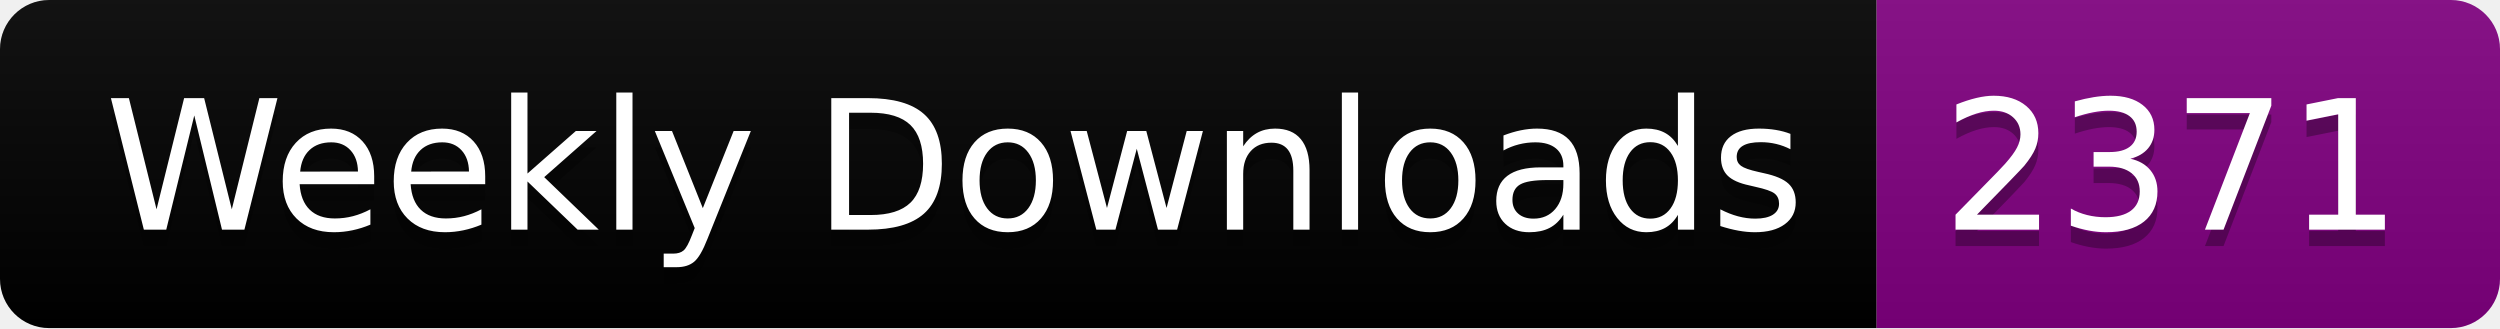
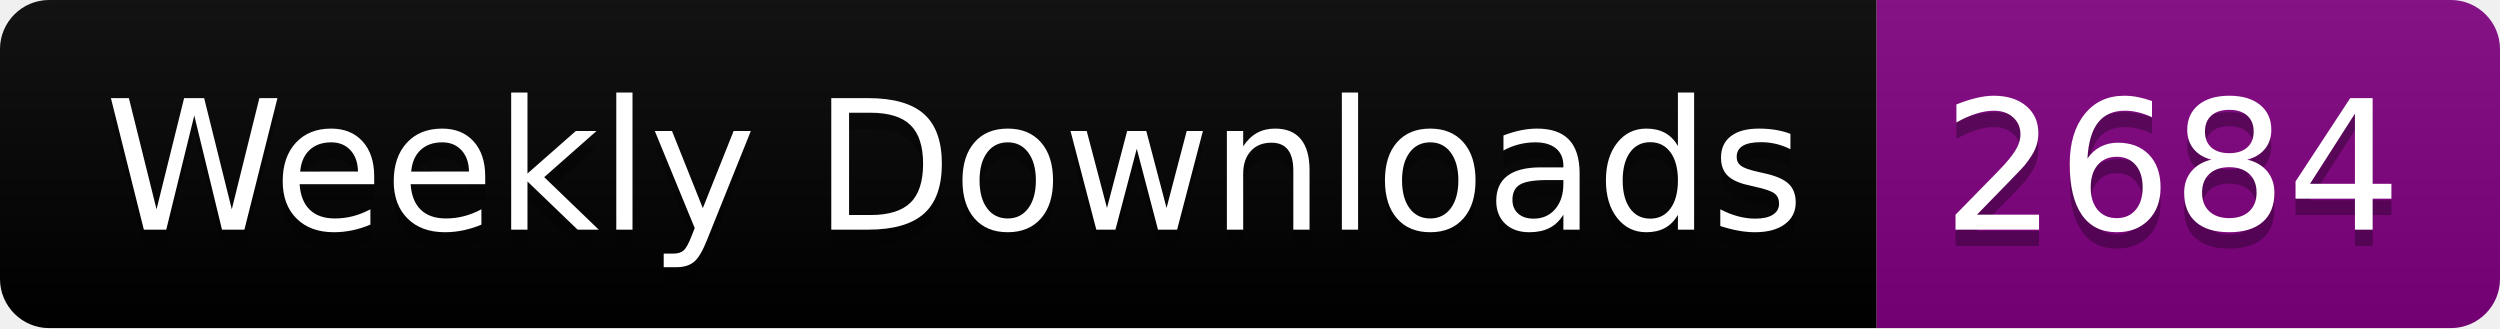
<svg xmlns="http://www.w3.org/2000/svg" width="152.4" height="20">
  <linearGradient id="smooth" x2="0" y2="100%">
    <stop offset="0" stop-color="#bbb" stop-opacity=".1" />
    <stop offset="1" stop-opacity=".1" />
  </linearGradient>
  <clipPath id="round">
    <rect width="152.4" height="20" rx="3" fill="#fff" />
  </clipPath>
  <g clip-path="url(#round)">
    <rect width="114.4" height="20" fill="black" />
    <rect x="114.4" width="38.0" height="20" fill="purple" />
    <rect width="152.4" height="20" fill="url(#smooth)" />
  </g>
  <g fill="#fff" text-anchor="middle" font-family="DejaVu Sans,Verdana,Geneva,sans-serif" font-size="110">
    <text x="582.0" y="150" fill="#010101" fill-opacity=".3" transform="scale(0.1)" textLength="1044.0" lengthAdjust="spacing">Weekly Downloads</text>
    <text x="582.0" y="140" transform="scale(0.1)" textLength="1044.0" lengthAdjust="spacing">Weekly Downloads</text>
-     <text x="1324.0" y="150" fill="#010101" fill-opacity=".3" transform="scale(0.1)" textLength="280.0" lengthAdjust="spacing">2371</text>
-     <text x="1324.0" y="140" transform="scale(0.1)" textLength="280.0" lengthAdjust="spacing">2371</text>
+     <text x="1324.0" y="150" fill="#010101" fill-opacity=".3" transform="scale(0.1)" textLength="280.0" lengthAdjust="spacing">2684</text>
+     <text x="1324.0" y="140" transform="scale(0.1)" textLength="280.0" lengthAdjust="spacing">2684</text>
  </g>
</svg>
